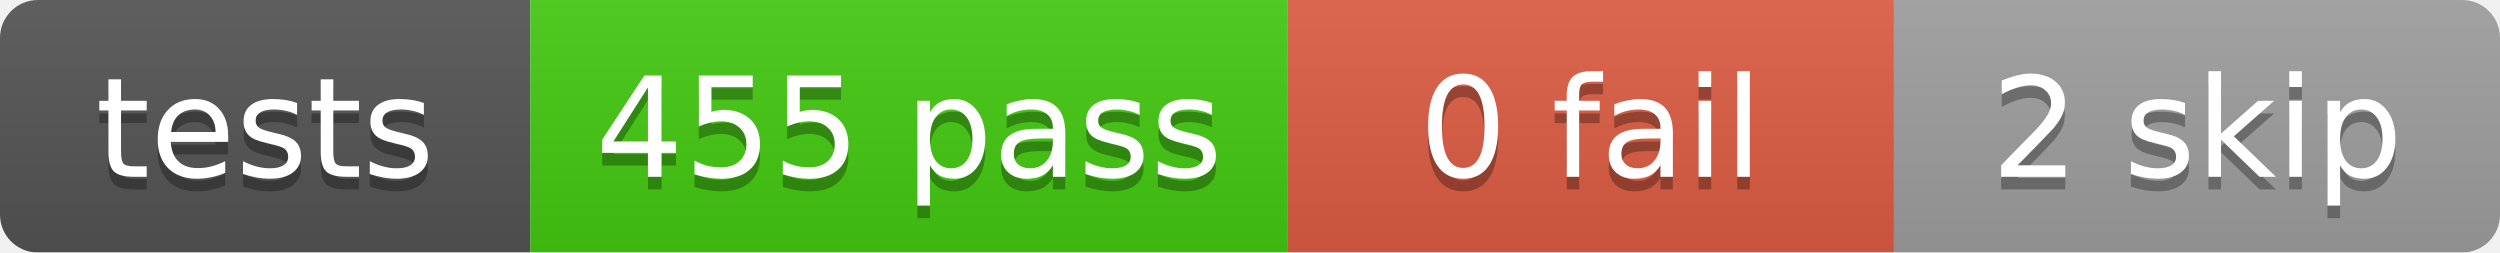
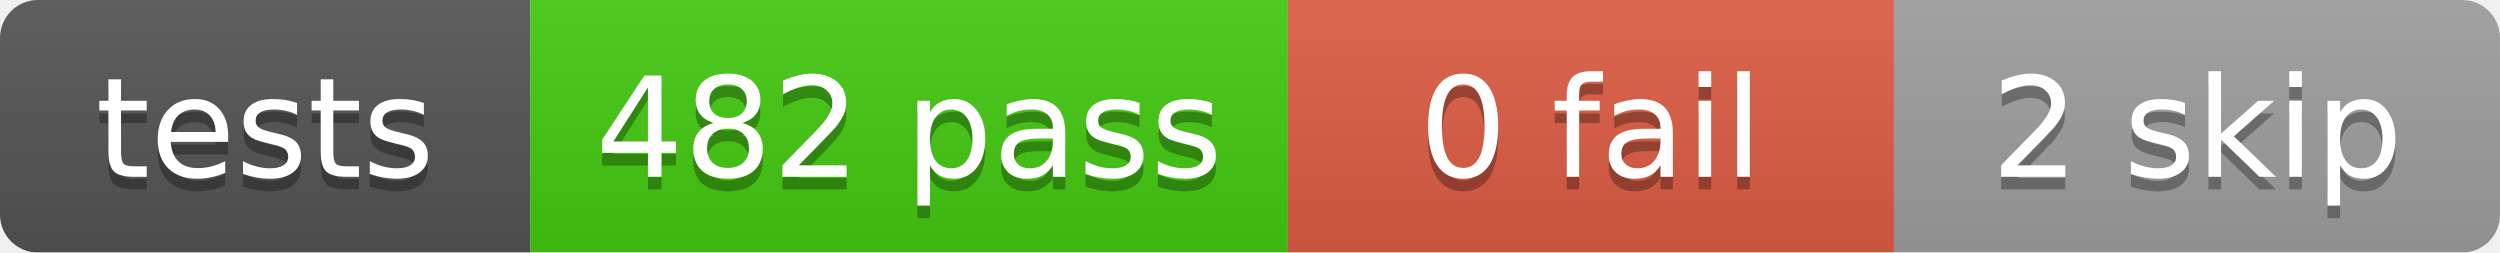
<svg xmlns="http://www.w3.org/2000/svg" width="198" height="20">
  <linearGradient id="b" x2="0" y2="100%">
    <stop offset="0" stop-color="#bbb" stop-opacity=".1" />
    <stop offset="1" stop-opacity=".1" />
  </linearGradient>
  <mask id="a">
    <rect width="198" height="20" rx="3" fill="#fff" />
  </mask>
  <g mask="url(#a)">
    <rect x="0" width="42" height="20" fill="#555" />
    <rect x="42" width="60" height="20" fill="#4c1" />
    <rect x="102" width="48" height="20" fill="#e05d44" />
    <rect x="150" width="48" height="20" fill="#9f9f9f" />
    <rect width="198" height="20" fill="url(#b)" />
  </g>
  <g fill="#fff" text-anchor="middle" font-family="DejaVu Sans,Verdana,Geneva,sans-serif" font-size="11">
    <text x="21.0" y="15" fill="#010101" fill-opacity=".3">tests</text>
    <text x="21.0" y="14">tests</text>
-     <text x="72.0" y="15" fill="#010101" fill-opacity=".3">455 pass</text>
-     <text x="72.0" y="14">455 pass</text>
+     <text x="72.0" y="15" fill="#010101" fill-opacity=".3">482 pass</text>
+     <text x="72.0" y="14">482 pass</text>
    <text x="126.0" y="15" fill="#010101" fill-opacity=".3">0 fail</text>
    <text x="126.0" y="14">0 fail</text>
    <text x="174.0" y="15" fill="#010101" fill-opacity=".3">2 skip</text>
    <text x="174.0" y="14">2 skip</text>
  </g>
</svg>
